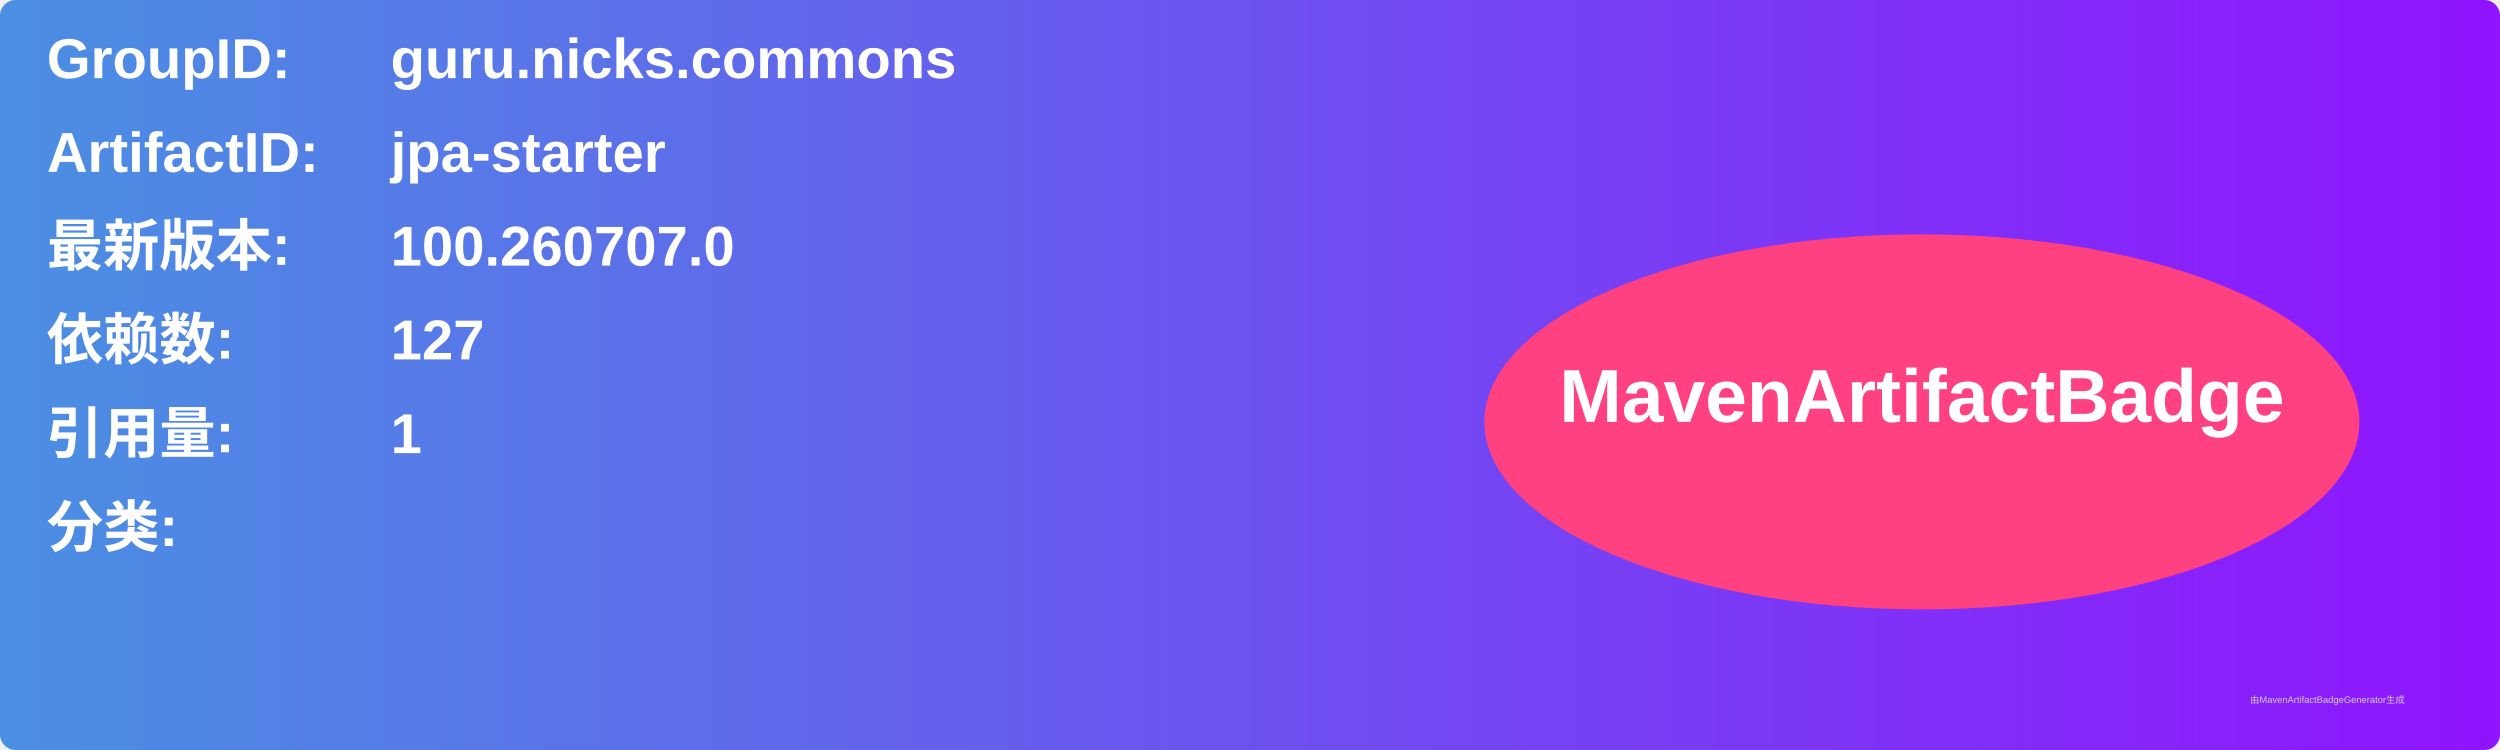
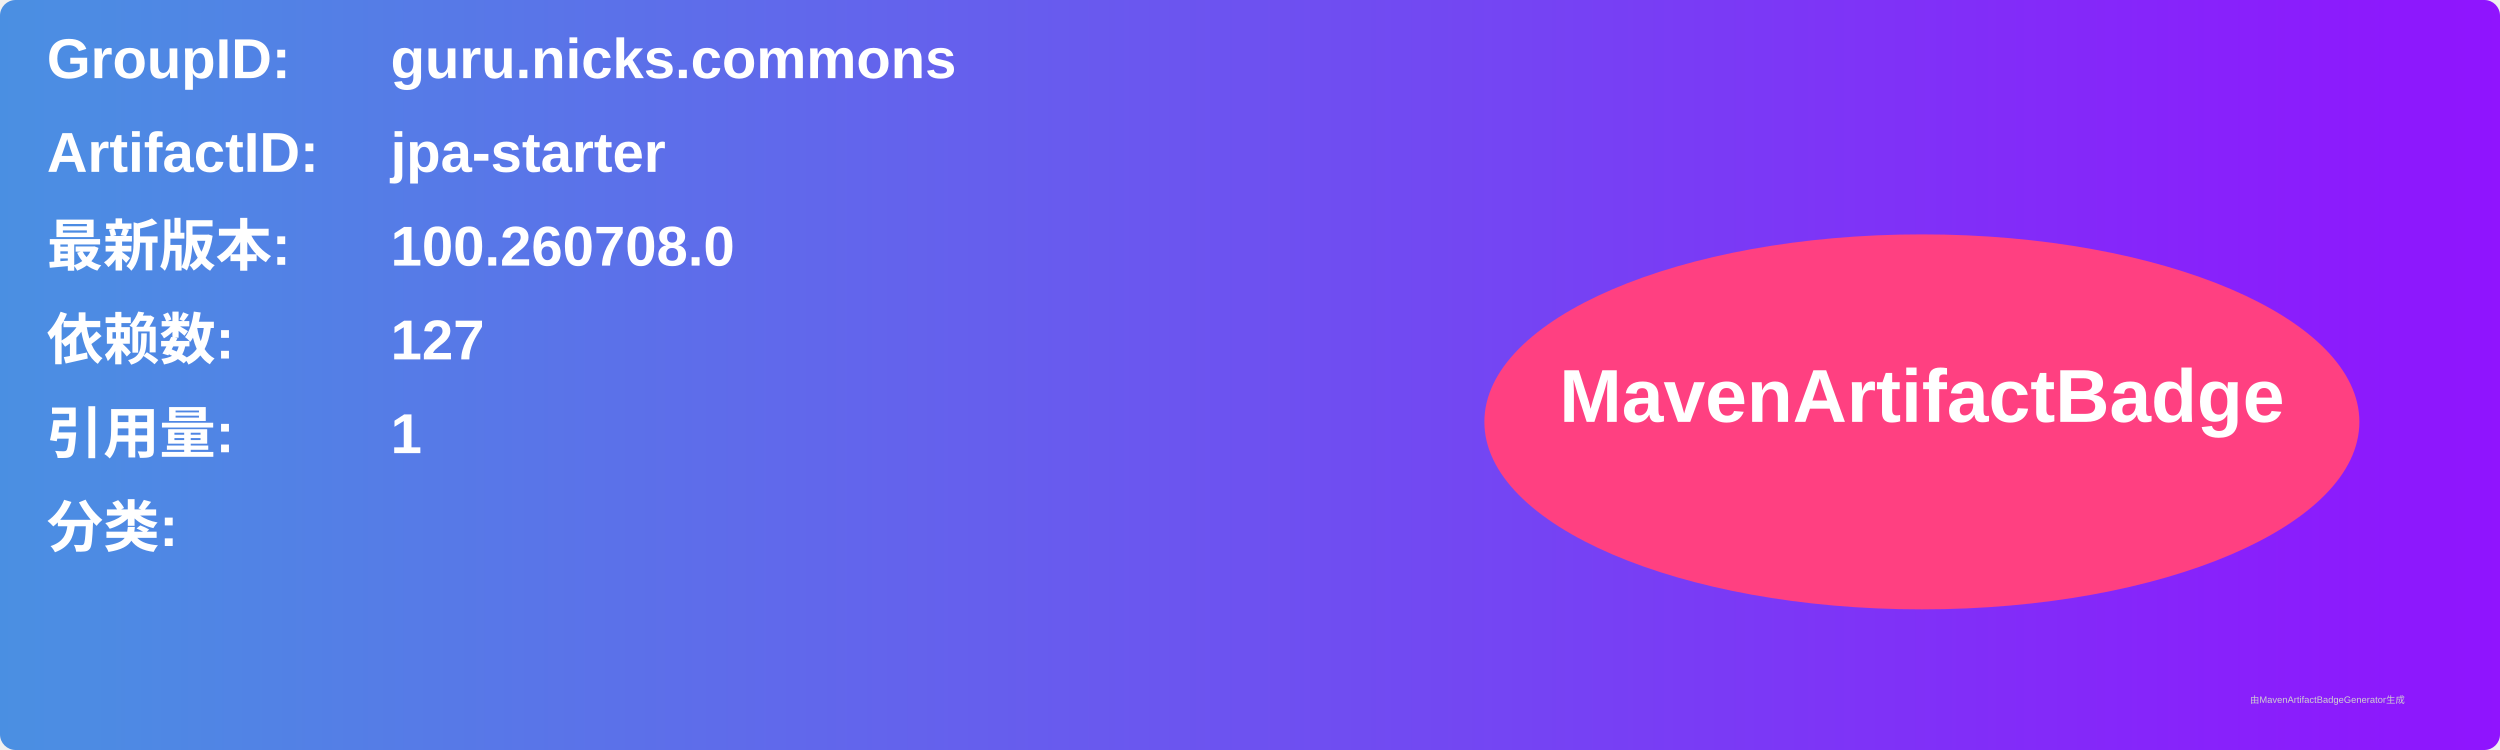
<svg xmlns="http://www.w3.org/2000/svg" width="800" height="240" viewBox="0 0 800 240">
  <linearGradient id="grad" x1="0%" y1="0%" x2="100%" y2="0%">
    <stop offset="0%" stop-color="#4a90e2" />
    <stop offset="100%" stop-color="#9013fe" />
  </linearGradient>
  <rect width="100%" height="100%" rx="5" ry="5" fill="url(#grad)" />
  <g transform="translate(15, 15)">
    <text x="0" y="10" font-family="Arial" font-size="18" fill="white" font-weight="bold" width="260">GroupID:</text>
    <text x="110" y="10" font-family="Arial" font-size="18" fill="white" font-weight="bold" width="460">guru.nicks.commons</text>
    <text x="0" y="40" font-family="Arial" font-size="18" fill="white" font-weight="bold" width="260">ArtifactID:</text>
    <text x="110" y="40" font-family="Arial" font-size="18" fill="white" font-weight="bold" width="460">jpa-starter</text>
    <text x="0" y="70" font-family="Arial" font-size="18" fill="white" font-weight="bold">最新版本:</text>
    <text x="110" y="70" font-family="Arial" font-size="18" fill="white" font-weight="bold">
-       <tspan font-weight="bold">100.260707.0</tspan>
+       <tspan font-weight="bold">100.260708.0</tspan>
    </text>
    <text x="0" y="100" font-family="Arial" font-size="18" fill="white" font-weight="bold">依赖数: </text>
    <text x="110" y="100" font-family="Arial" font-size="18" fill="white">
      <tspan font-weight="bold">127</tspan>
    </text>
    <text x="0" y="130" font-family="Arial" font-size="18" fill="white" font-weight="bold">引用量: </text>
    <text x="110" y="130" font-family="Arial" font-size="18" fill="white">
      <tspan font-weight="bold">1</tspan>
    </text>
    <text x="0" y="160" font-family="Arial" font-size="18" fill="white" font-weight="bold">分类:</text>
    <text x="10" y="190" font-family="Arial" font-size="10" fill="white">
      <tspan font-weight="bold" />
    </text>
    <ellipse cx="600" cy="120" rx="140" ry="60" fill="#ff4081" />
    <text x="600" y="120" text-anchor="middle" font-family="Arial" font-size="24" fill="white" font-weight="bold">MavenArtifactBadge</text>
  </g>
  <text x="720" y="225" font-family="Arial" font-size="3" fill="#d0d0d0">由MavenArtifactBadgeGenerator生成</text>
</svg>
